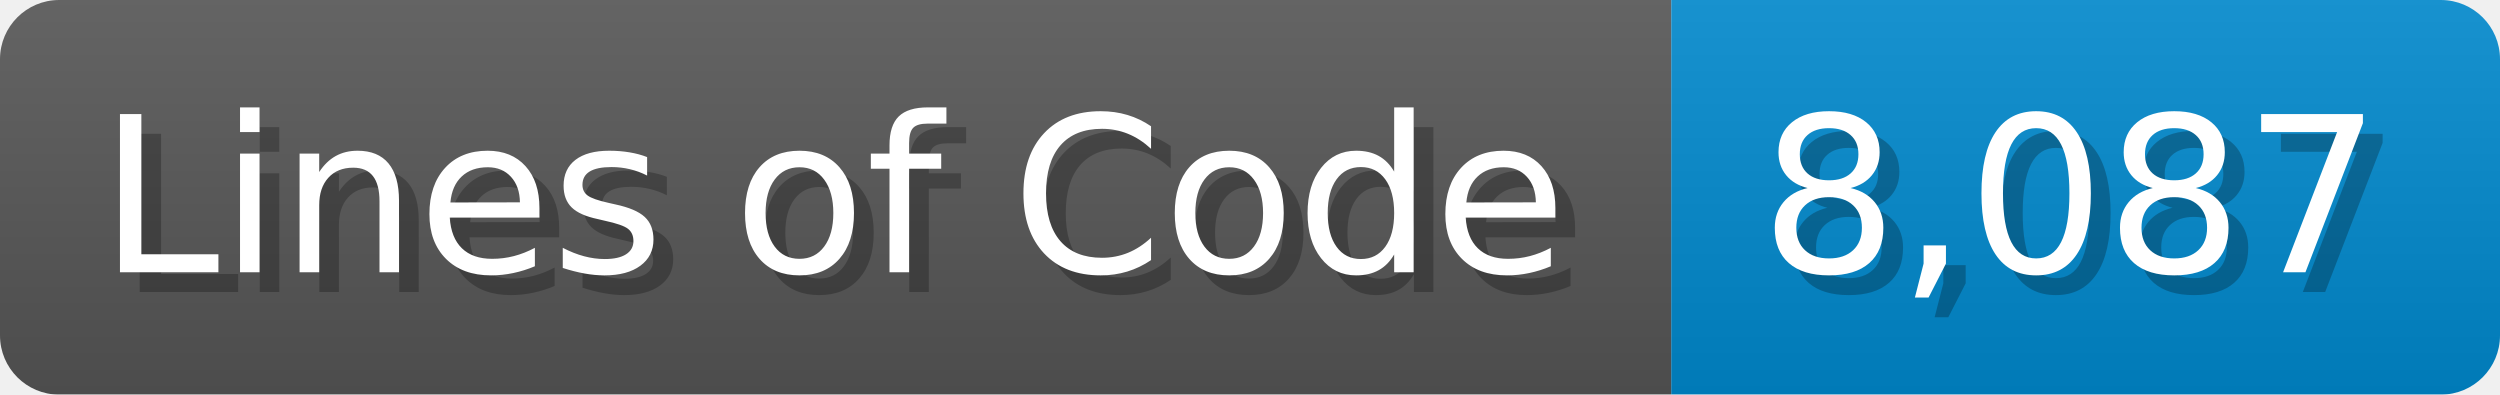
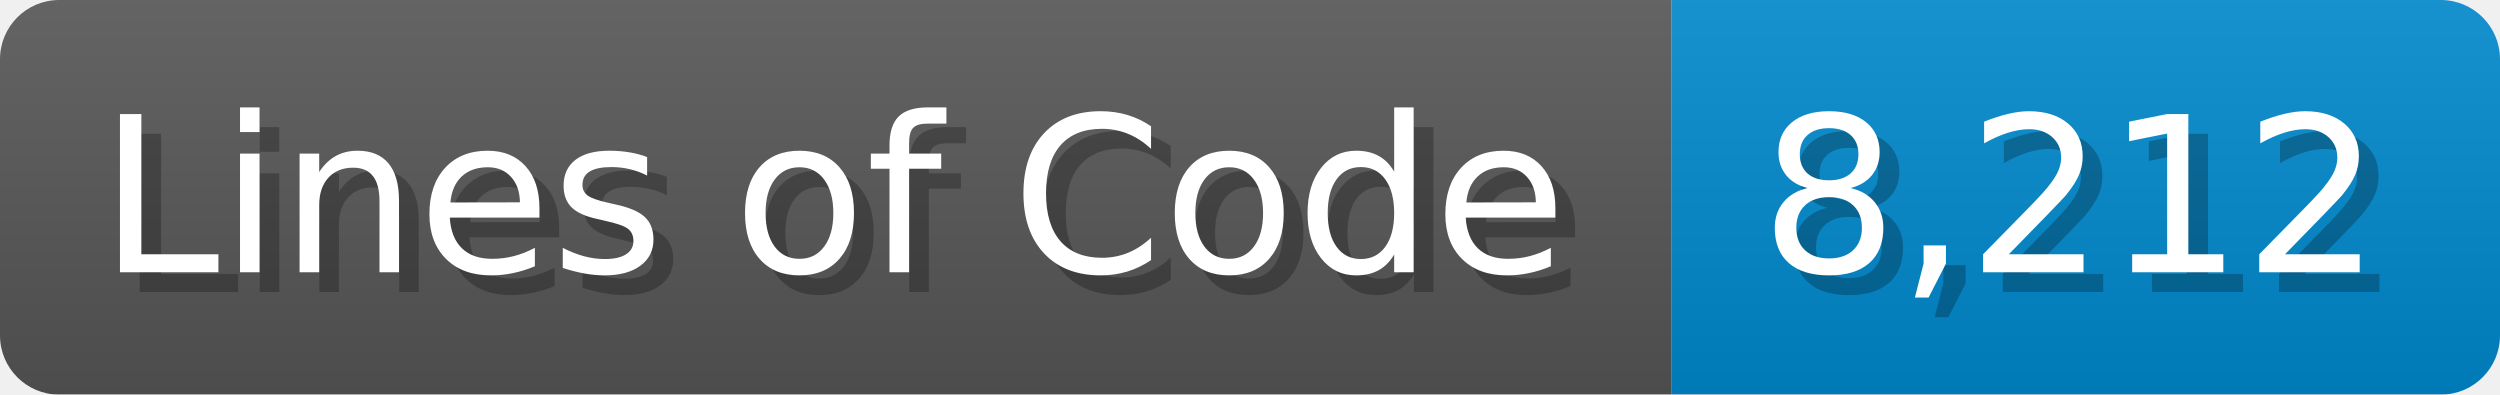
<svg xmlns="http://www.w3.org/2000/svg" width="126.7" height="20" viewBox="0 0 1267 200">
  <linearGradient id="a" x2="0" y2="100%">
    <stop offset="0" stop-opacity=".1" stop-color="#EEE" />
    <stop offset="1" stop-opacity=".1" />
  </linearGradient>
  <mask id="m">
    <rect width="1267" height="200" rx="30" fill="#FFF" />
  </mask>
  <g mask="url(#m)">
    <rect width="847" height="200" fill="#555" />
    <rect width="420" height="200" fill="#08C" x="847" />
    <rect width="1267" height="200" fill="url(#a)" />
  </g>
  <g fill="#fff" text-anchor="start" font-family="Verdana,DejaVu Sans,sans-serif" font-size="110">
    <text x="60" y="148" textLength="747" fill="#000" opacity="0.25">Lines of Code</text>
    <text x="50" y="138" textLength="747">Lines of Code</text>
-     <text x="902" y="148" textLength="320" fill="#000" opacity="0.25">8,087</text>
-     <text x="892" y="138" textLength="320">8,087</text>
+     <text x="902" y="148" textLength="320" fill="#000" opacity="0.25">8,212</text>
+     <text x="892" y="138" textLength="320">8,212</text>
  </g>
</svg>
